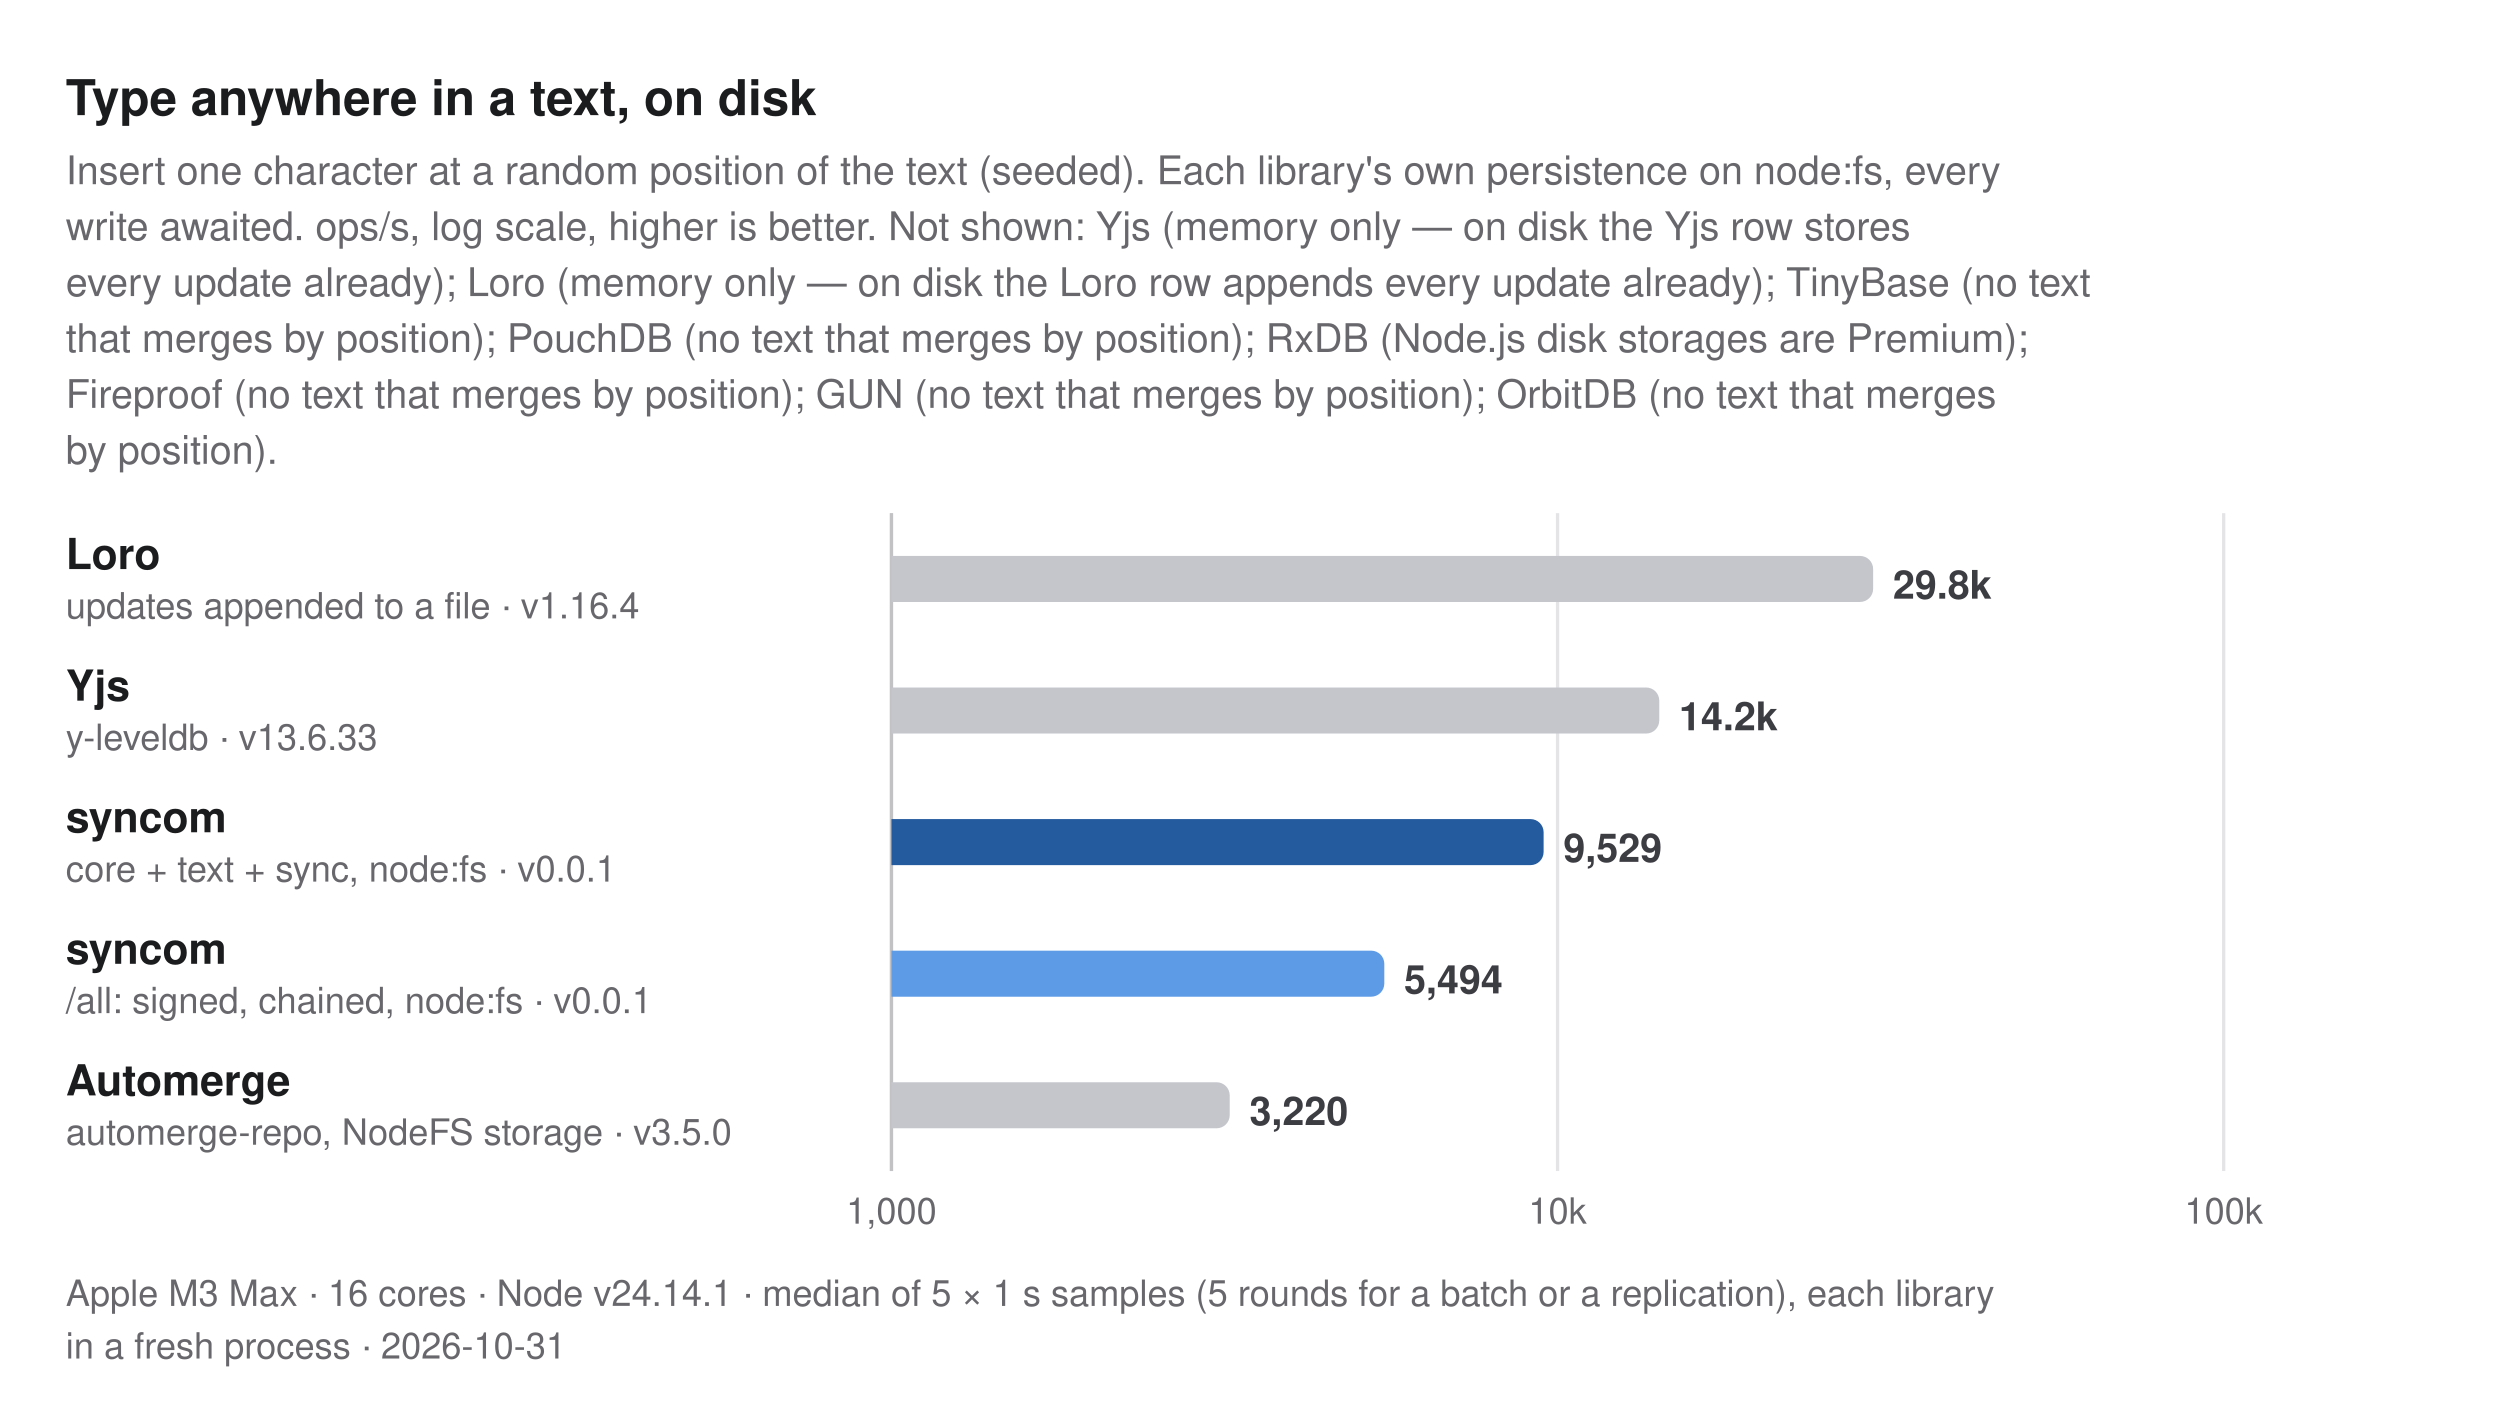
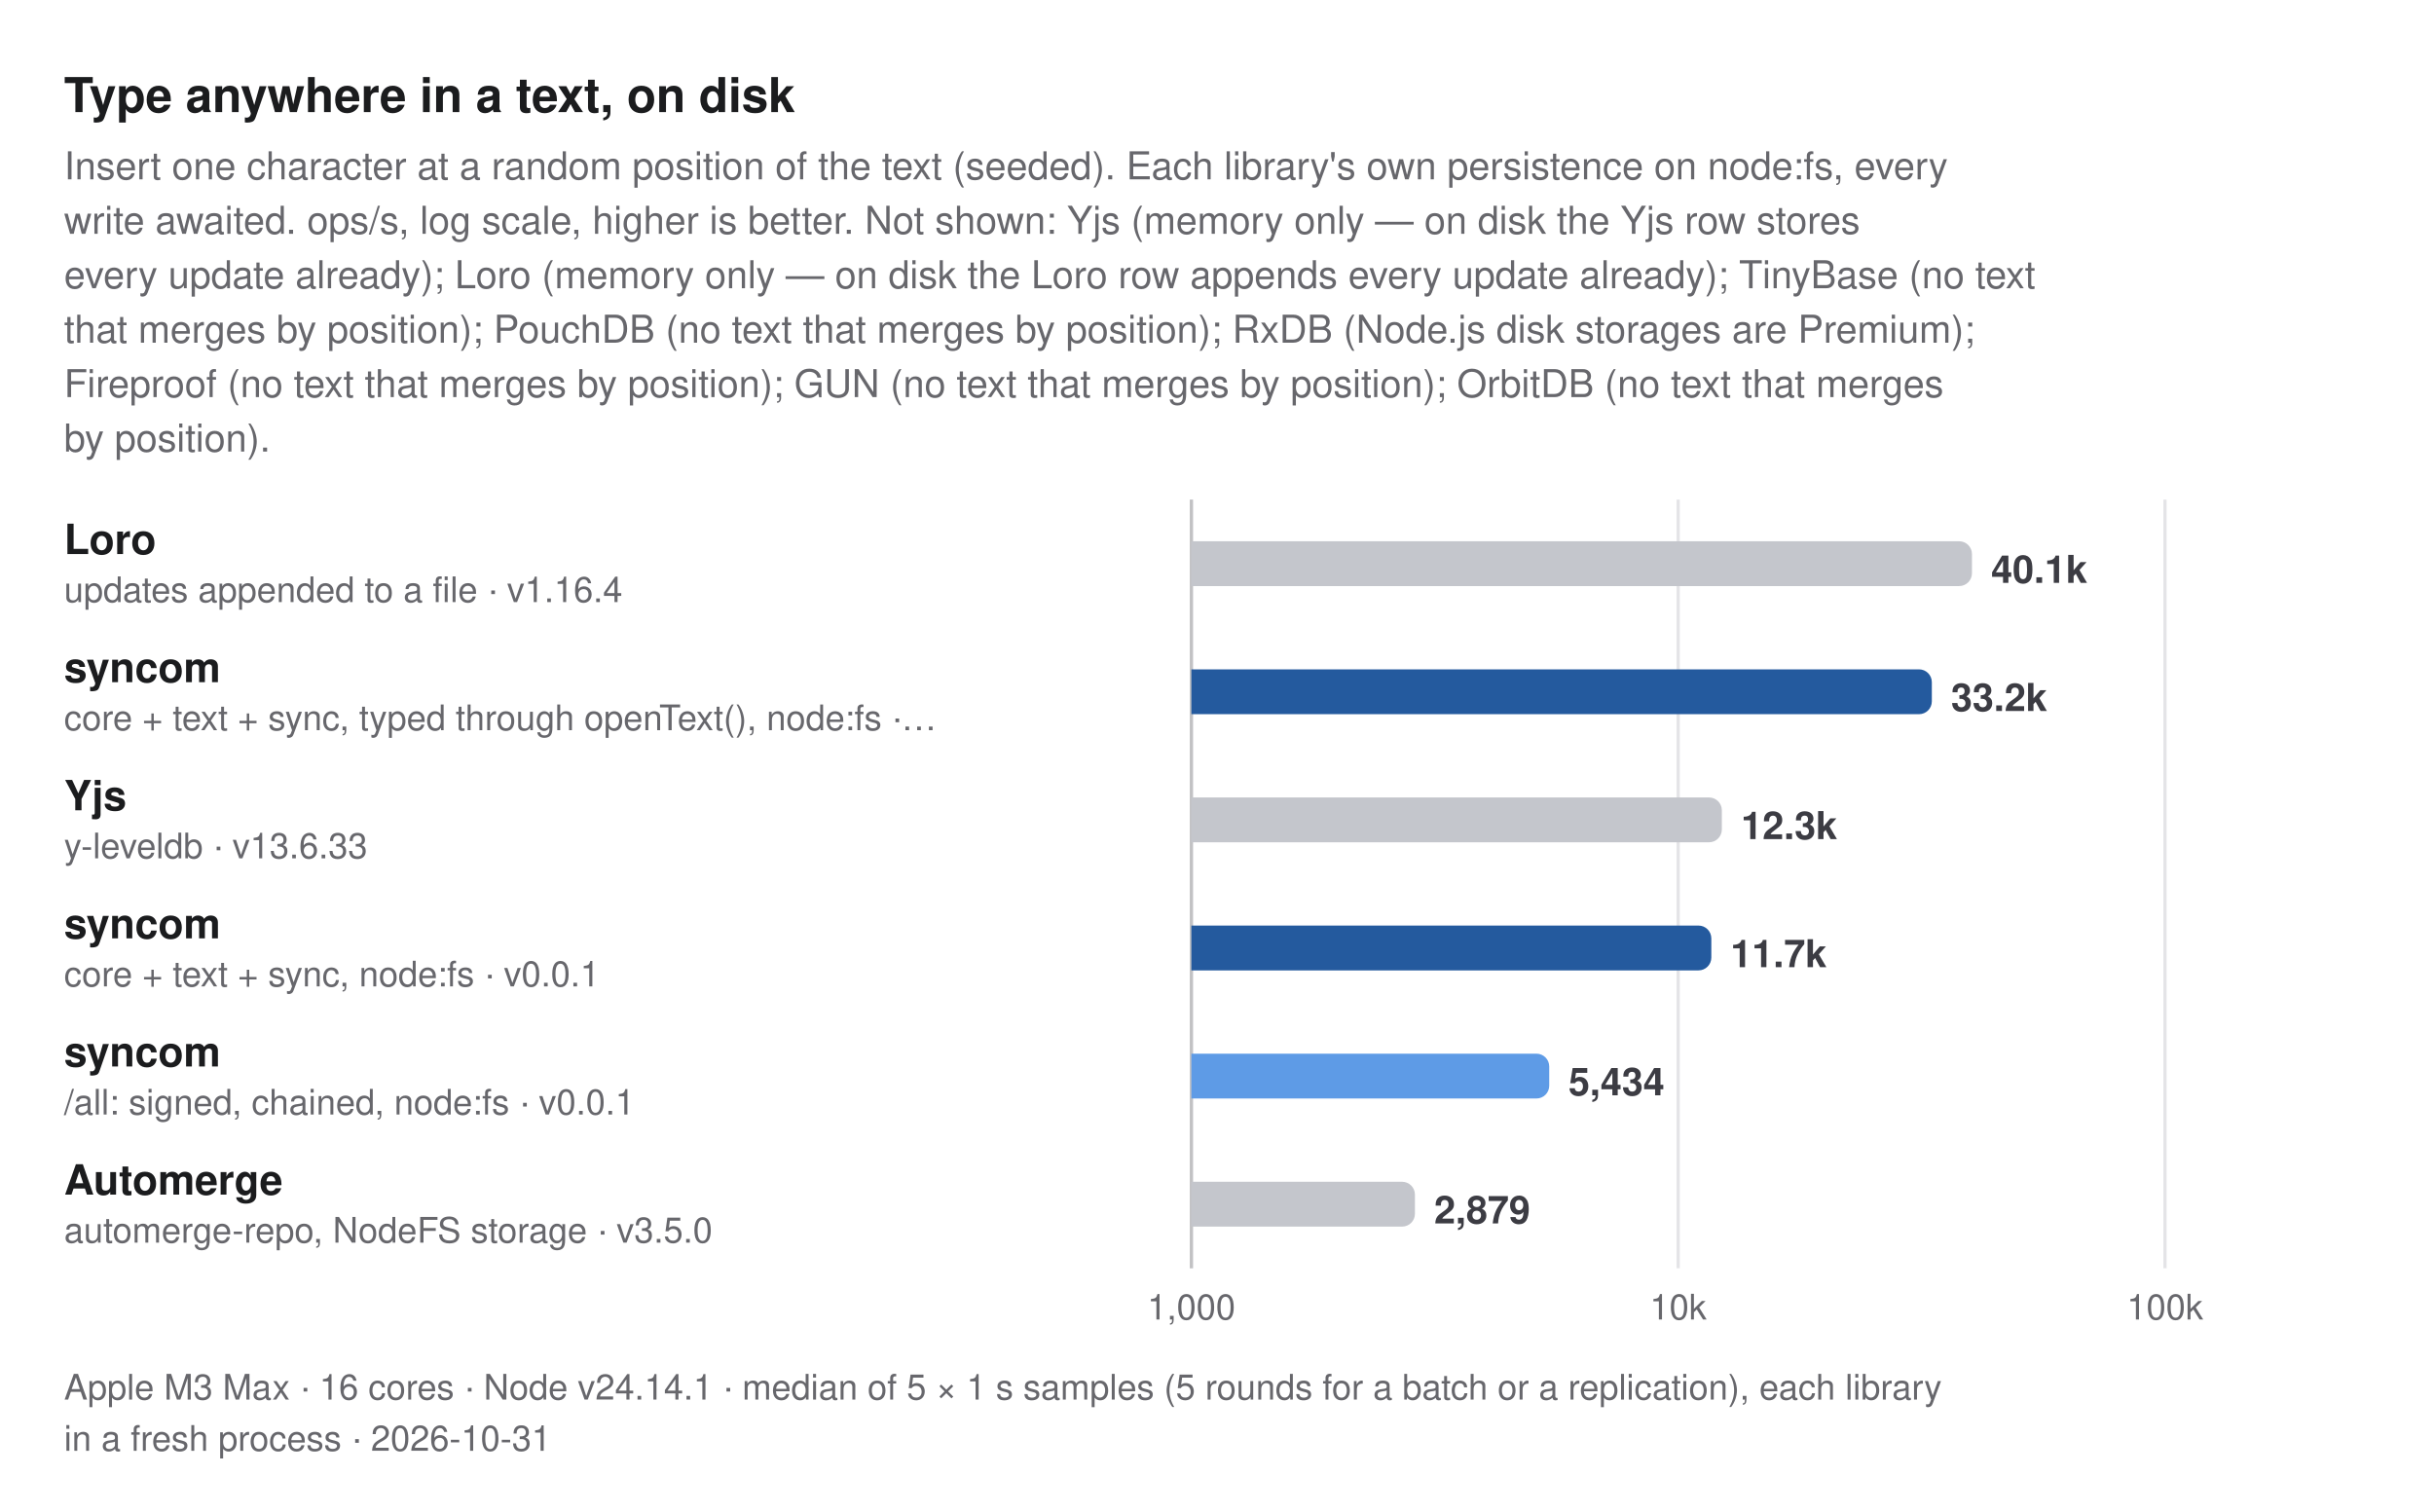
- <svg xmlns="http://www.w3.org/2000/svg" width="760" height="432" viewBox="0 0 760 432" role="img" aria-label="Type anywhere in a text, on disk. Insert one character at a random position of the text (seeded). Each library's own persistence on node:fs, every write awaited. ops/s, log scale, higher is better. Not shown: Yjs (memory only — on disk the Yjs row stores every update already); Loro (memory only — on disk the Loro row appends every update already); TinyBase (no text that merges by position); PouchDB (no text that merges by position); RxDB (Node.js disk storages are Premium); Fireproof (no text that merges by position); GUN (no text that merges by position); OrbitDB (no text that merges by position).">
+ <svg xmlns="http://www.w3.org/2000/svg" width="760" height="472" viewBox="0 0 760 472" role="img" aria-label="Type anywhere in a text, on disk. Insert one character at a random position of the text (seeded). Each library's own persistence on node:fs, every write awaited. ops/s, log scale, higher is better. Not shown: Yjs (memory only — on disk the Yjs row stores every update already); Loro (memory only — on disk the Loro row appends every update already); TinyBase (no text that merges by position); PouchDB (no text that merges by position); RxDB (Node.js disk storages are Premium); Fireproof (no text that merges by position); GUN (no text that merges by position); OrbitDB (no text that merges by position).">
  <style>
  text { font-family: -apple-system, BlinkMacSystemFont, "Segoe UI", Helvetica, Arial, sans-serif; }
  .title { font-size: 15px; font-weight: 700; fill: #1b1c1e; }
  .subtitle, .caption { font-size: 12px; fill: #67676c; }
  .caption { font-size: 11px; }
  .group { font-size: 11px; font-weight: 600; letter-spacing: 0.06em; fill: #67676c; }
  .label { font-size: 13px; font-weight: 600; fill: #1b1c1e; }
  .label.primary, .label.secondary { font-weight: 700; }
  .sublabel { font-size: 11px; fill: #67676c; }
  .value { font-size: 12px; font-weight: 600; fill: #3c3c43; font-variant-numeric: tabular-nums; }
  .value.small { font-size: 10px; }
  .legend { font-size: 11px; fill: #3c3c43; }
  .tick { font-size: 11px; fill: #67676c; font-variant-numeric: tabular-nums; }
  .grid { stroke: #e4e4e7; stroke-width: 1; }
  .axis { stroke: #c2c2c4; stroke-width: 1; }
  .ref { stroke: #67676c; stroke-width: 1; stroke-dasharray: 3 3; }
  .bar { fill: #c4c6cc; }
  .bar.primary { fill: #245a9e; }
  .bar.secondary { fill: #5e9be6; }
  @media (prefers-color-scheme: dark) {
    .title, .label { fill: #dfdfd6; }
    .subtitle, .caption, .group, .sublabel, .tick { fill: #98989f; }
    .value, .legend { fill: #c2c2c4; }
    .grid { stroke: #2e2e32; }
    .axis { stroke: #48484c; }
    .ref { stroke: #98989f; }
    .bar { fill: #46474e; }
    .bar.primary { fill: #8dbcf2; }
    .bar.secondary { fill: #3d7bd0; }
  }
</style>
  <text class="title" x="20" y="35">Type anywhere in a text, on disk</text>
  <text class="subtitle" x="20" y="56">Insert one character at a random position of the text (seeded). Each library's own persistence on node:fs, every</text>
  <text class="subtitle" x="20" y="73">write awaited. ops/s, log scale, higher is better. Not shown: Yjs (memory only — on disk the Yjs row stores</text>
  <text class="subtitle" x="20" y="90">every update already); Loro (memory only — on disk the Loro row appends every update already); TinyBase (no text</text>
  <text class="subtitle" x="20" y="107">that merges by position); PouchDB (no text that merges by position); RxDB (Node.js disk storages are Premium);</text>
  <text class="subtitle" x="20" y="124">Fireproof (no text that merges by position); GUN (no text that merges by position); OrbitDB (no text that merges</text>
  <text class="subtitle" x="20" y="141">by position).</text>
-   <line class="grid" x1="271" y1="156" x2="271" y2="356" />
-   <text class="tick" x="271" y="372" text-anchor="middle">1,000</text>
-   <line class="grid" x1="473.5" y1="156" x2="473.5" y2="356" />
-   <text class="tick" x="473.5" y="372" text-anchor="middle">10k</text>
-   <line class="grid" x1="676" y1="156" x2="676" y2="356" />
-   <text class="tick" x="676" y="372" text-anchor="middle">100k</text>
-   <line class="axis" x1="271" y1="156" x2="271" y2="356" />
+   <line class="grid" x1="372" y1="156" x2="372" y2="396" />
+   <text class="tick" x="372" y="412" text-anchor="middle">1,000</text>
+   <line class="grid" x1="524" y1="156" x2="524" y2="396" />
+   <text class="tick" x="524" y="412" text-anchor="middle">10k</text>
+   <line class="grid" x1="676" y1="156" x2="676" y2="396" />
+   <text class="tick" x="676" y="412" text-anchor="middle">100k</text>
+   <line class="axis" x1="372" y1="156" x2="372" y2="396" />
  <g>
    <text class="label" x="20" y="173">Loro</text>
    <text class="sublabel" x="20" y="188">updates appended to a file · v1.16.4</text>
-     <path class="bar" d="M271,169H565.435A4,4 0 0 1 569.435,173V179A4,4 0 0 1 565.435,183H271Z" />
-     <text class="value" x="575.435" y="182">29.8k</text>
+     <path class="bar" d="M372,169H611.732A4,4 0 0 1 615.732,173V179A4,4 0 0 1 611.732,183H372Z" />
+     <text class="value" x="621.732" y="182">40.1k</text>
  </g>
  <g>
-     <text class="label" x="20" y="213">Yjs</text>
-     <text class="sublabel" x="20" y="228">y-leveldb · v13.6.33</text>
-     <path class="bar" d="M271,209H500.422A4,4 0 0 1 504.422,213V219A4,4 0 0 1 500.422,223H271Z" />
-     <text class="value" x="510.422" y="222">14.2k</text>
+     <text class="label primary" x="20" y="213">syncom</text>
+     <text class="sublabel" x="20" y="228">core + text + sync, typed through openText(), node:fs ·…</text>
+     <path class="bar primary" d="M372,209H599.201A4,4 0 0 1 603.201,213V219A4,4 0 0 1 599.201,223H372Z" />
+     <text class="value" x="609.201" y="222">33.2k</text>
  </g>
  <g>
-     <text class="label primary" x="20" y="253">syncom</text>
-     <text class="sublabel" x="20" y="268">core + text + sync, node:fs · v0.0.1</text>
-     <path class="bar primary" d="M271,249H465.259A4,4 0 0 1 469.259,253V259A4,4 0 0 1 465.259,263H271Z" />
-     <text class="value" x="475.259" y="262">9,529</text>
+     <text class="label" x="20" y="253">Yjs</text>
+     <text class="sublabel" x="20" y="268">y-leveldb · v13.6.33</text>
+     <path class="bar" d="M372,249H533.635A4,4 0 0 1 537.635,253V259A4,4 0 0 1 533.635,263H372Z" />
+     <text class="value" x="543.635" y="262">12.3k</text>
  </g>
  <g>
-     <text class="label secondary" x="20" y="293">syncom</text>
-     <text class="sublabel" x="20" y="308">/all: signed, chained, node:fs · v0.0.1</text>
-     <path class="bar secondary" d="M271,289H416.83A4,4 0 0 1 420.83,293V299A4,4 0 0 1 416.83,303H271Z" />
-     <text class="value" x="426.83" y="302">5,494</text>
+     <text class="label primary" x="20" y="293">syncom</text>
+     <text class="sublabel" x="20" y="308">core + text + sync, node:fs · v0.0.1</text>
+     <path class="bar primary" d="M372,289H530.349A4,4 0 0 1 534.349,293V299A4,4 0 0 1 530.349,303H372Z" />
+     <text class="value" x="540.349" y="302">11.7k</text>
  </g>
  <g>
-     <text class="label" x="20" y="333">Automerge</text>
-     <text class="sublabel" x="20" y="348">automerge-repo, NodeFS storage · v3.5.0</text>
-     <path class="bar" d="M271,329H369.836A4,4 0 0 1 373.836,333V339A4,4 0 0 1 369.836,343H271Z" />
-     <text class="value" x="379.836" y="342">3,220</text>
+     <text class="label secondary" x="20" y="333">syncom</text>
+     <text class="sublabel" x="20" y="348">/all: signed, chained, node:fs · v0.0.1</text>
+     <path class="bar secondary" d="M372,329H479.738A4,4 0 0 1 483.738,333V339A4,4 0 0 1 479.738,343H372Z" />
+     <text class="value" x="489.738" y="342">5,434</text>
  </g>
-   <text class="caption" x="20" y="397">Apple M3 Max · 16 cores · Node v24.14.1 · median of 5 × 1 s samples (5 rounds for a batch or a replication), each library</text>
-   <text class="caption" x="20" y="413">in a fresh process · 2026-10-31</text>
+   <g>
+     <text class="label" x="20" y="373">Automerge</text>
+     <text class="sublabel" x="20" y="388">automerge-repo, NodeFS storage · v3.5.0</text>
+     <path class="bar" d="M372,369H437.804A4,4 0 0 1 441.804,373V379A4,4 0 0 1 437.804,383H372Z" />
+     <text class="value" x="447.804" y="382">2,879</text>
+   </g>
+   <text class="caption" x="20" y="437">Apple M3 Max · 16 cores · Node v24.14.1 · median of 5 × 1 s samples (5 rounds for a batch or a replication), each library</text>
+   <text class="caption" x="20" y="453">in a fresh process · 2026-10-31</text>
</svg>
